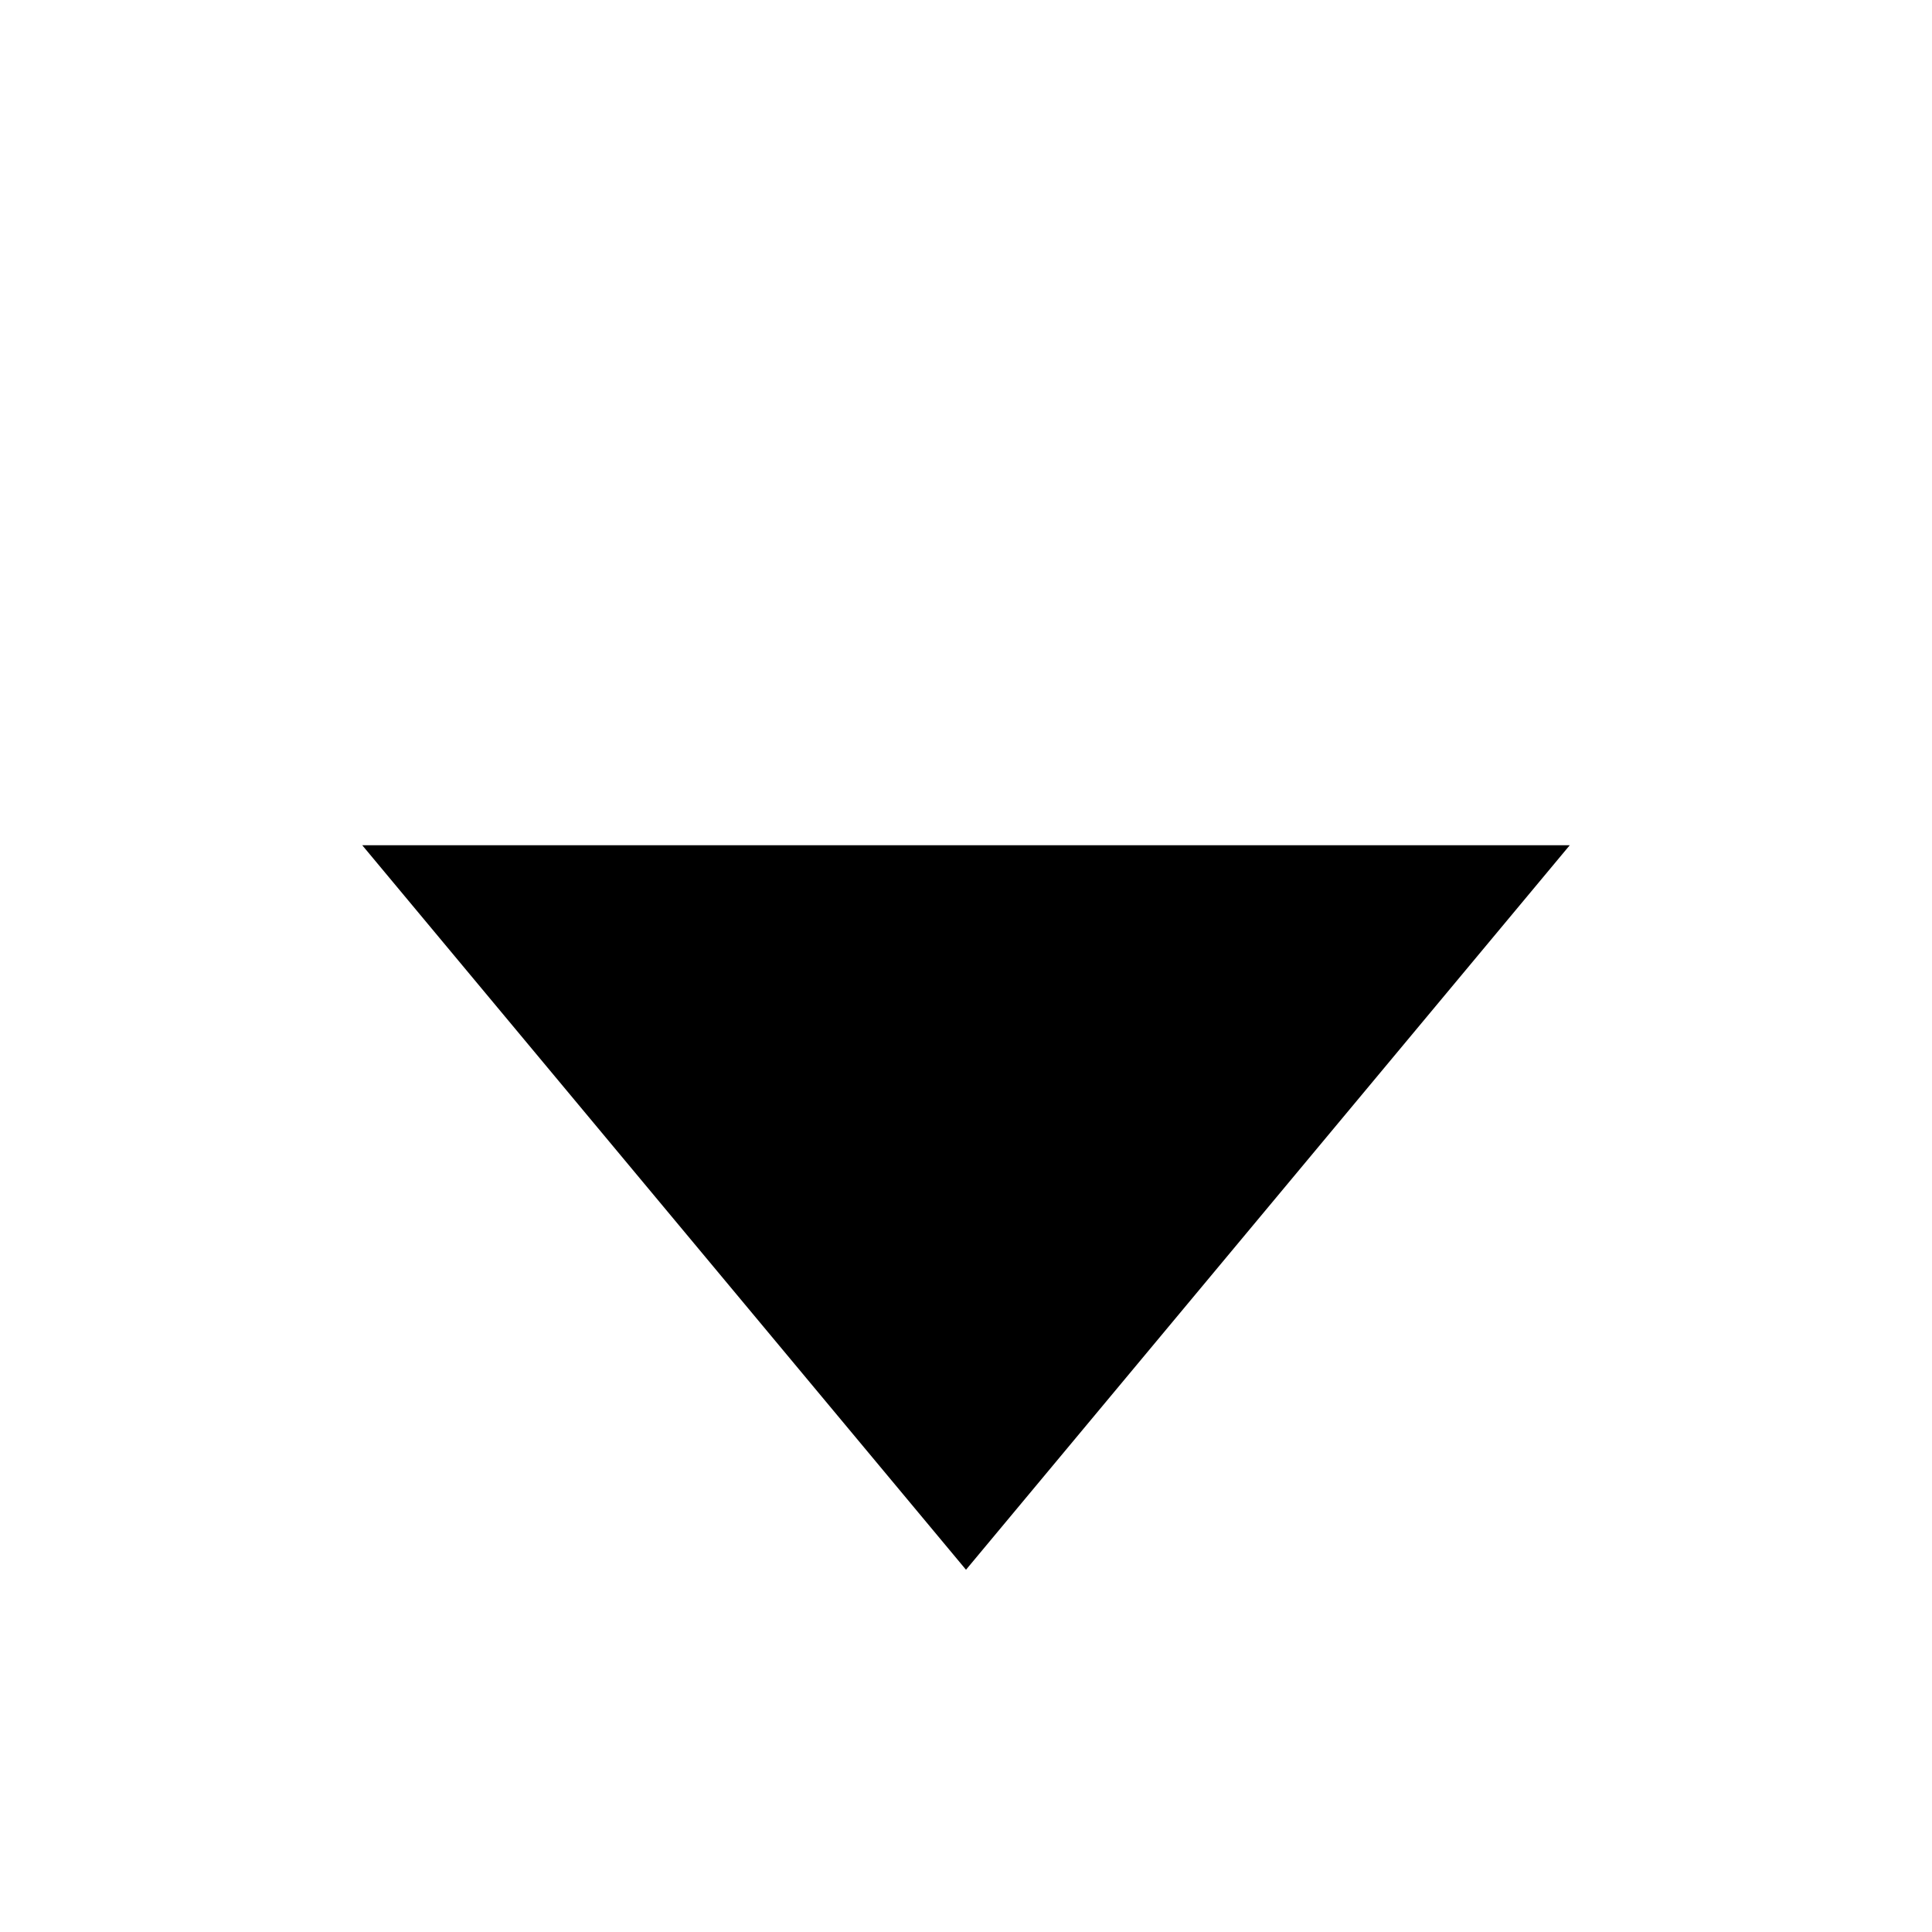
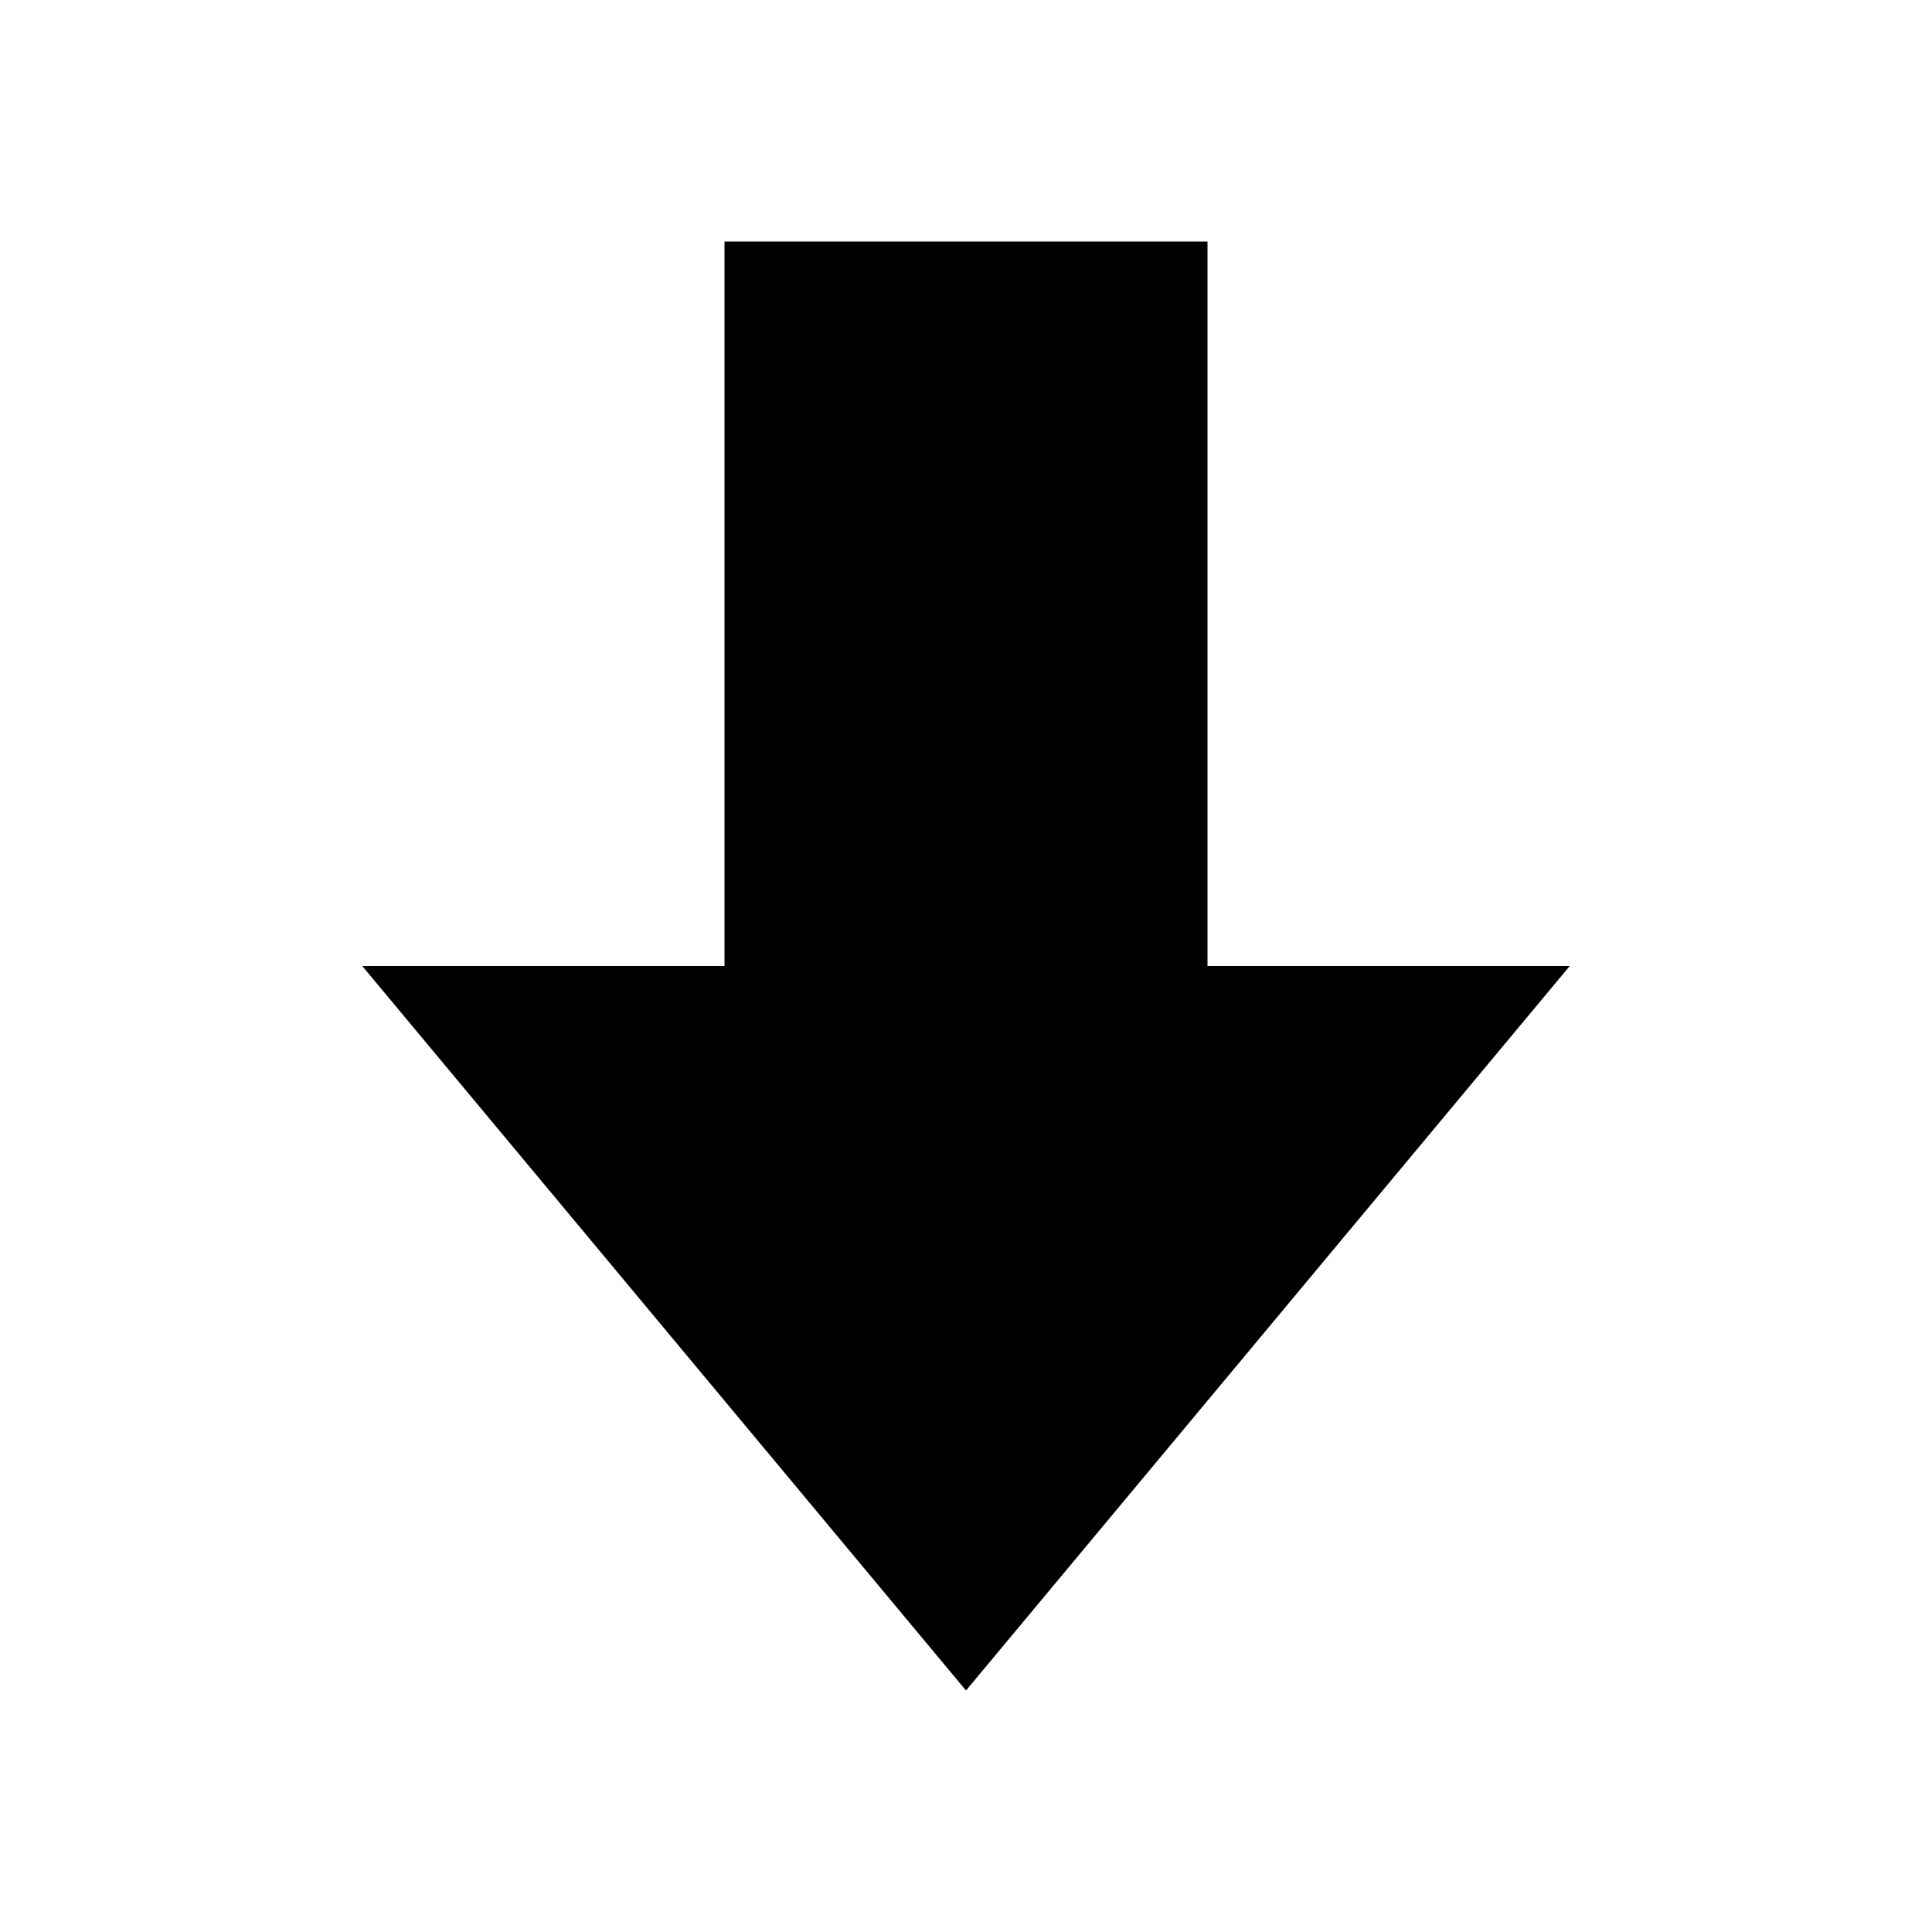
<svg xmlns="http://www.w3.org/2000/svg" width="16" height="16" viewBox="0 0 16 16" fill="none">
-   <path d="M8 13L3 7H13L8 13Z" fill="currentColor" />
+   <path d="M8 14L13 8H10V2H6V8H3L8 14Z" fill="currentColor" />
</svg>
